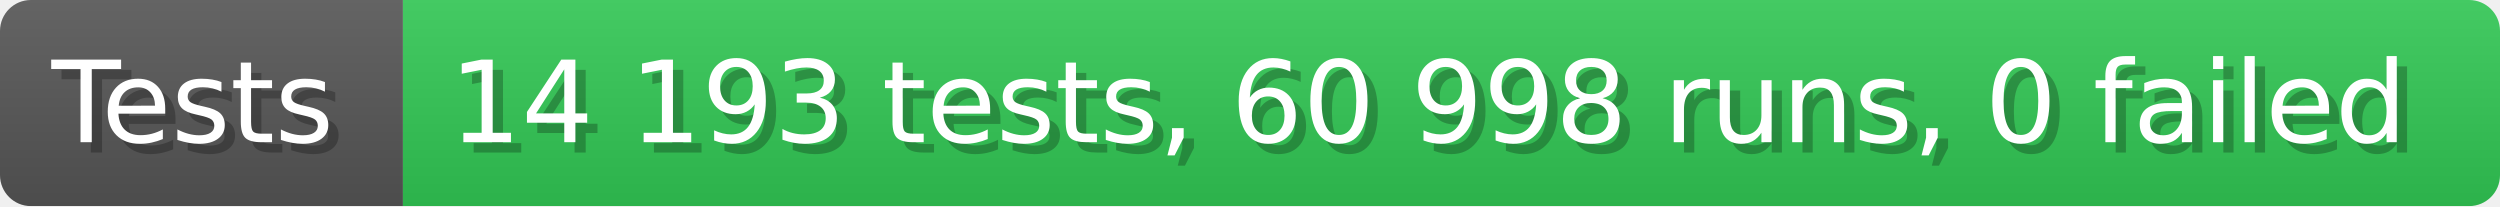
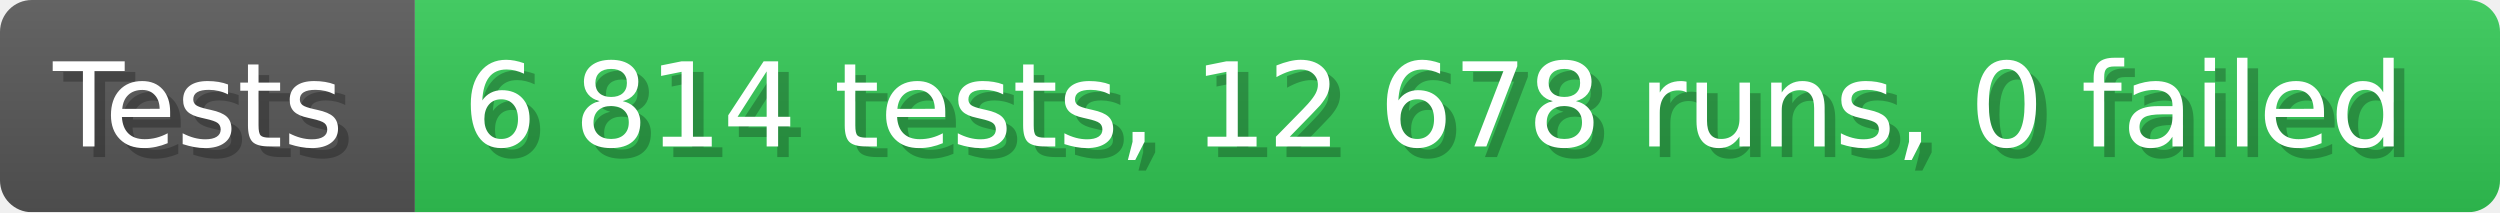
- <svg xmlns="http://www.w3.org/2000/svg" width="242.6" height="20" viewBox="0 0 2426 200" role="img" aria-label="Tests: 14 193 tests, 60 998 runs, 0 failed">
+ <svg xmlns="http://www.w3.org/2000/svg" width="235.6" height="20" viewBox="0 0 2356 200" role="img" aria-label="Tests: 6 814 tests, 12 678 runs, 0 failed">
  <linearGradient id="a" x2="0" y2="100%">
    <stop offset="0" stop-opacity=".1" stop-color="#EEE" />
    <stop offset="1" stop-opacity=".1" />
  </linearGradient>
  <mask id="m">
-     <rect width="2426" height="200" rx="30" fill="#FFF" />
+     <rect width="2356" height="200" rx="30" fill="#FFF" />
  </mask>
  <g mask="url(#m)">
    <rect width="391" height="200" fill="#555" />
-     <rect width="2035" height="200" fill="#31c653" x="391" />
-     <rect width="2426" height="200" fill="url(#a)" />
+     <rect width="1965" height="200" fill="#31c653" x="391" />
+     <rect width="2356" height="200" fill="url(#a)" />
  </g>
  <g aria-hidden="true" fill="#fff" text-anchor="start" font-family="Verdana,DejaVu Sans,sans-serif" font-size="110">
    <text x="60" y="148" textLength="291" fill="#000" opacity="0.25">Tests</text>
    <text x="50" y="138" textLength="291">Tests</text>
-     <text x="446" y="148" textLength="1935" fill="#000" opacity="0.25">14 193 tests, 60 998 runs, 0 failed</text>
-     <text x="436" y="138" textLength="1935">14 193 tests, 60 998 runs, 0 failed</text>
+     <text x="446" y="148" textLength="1865" fill="#000" opacity="0.25">6 814 tests, 12 678 runs, 0 failed</text>
+     <text x="436" y="138" textLength="1865">6 814 tests, 12 678 runs, 0 failed</text>
  </g>
</svg>
